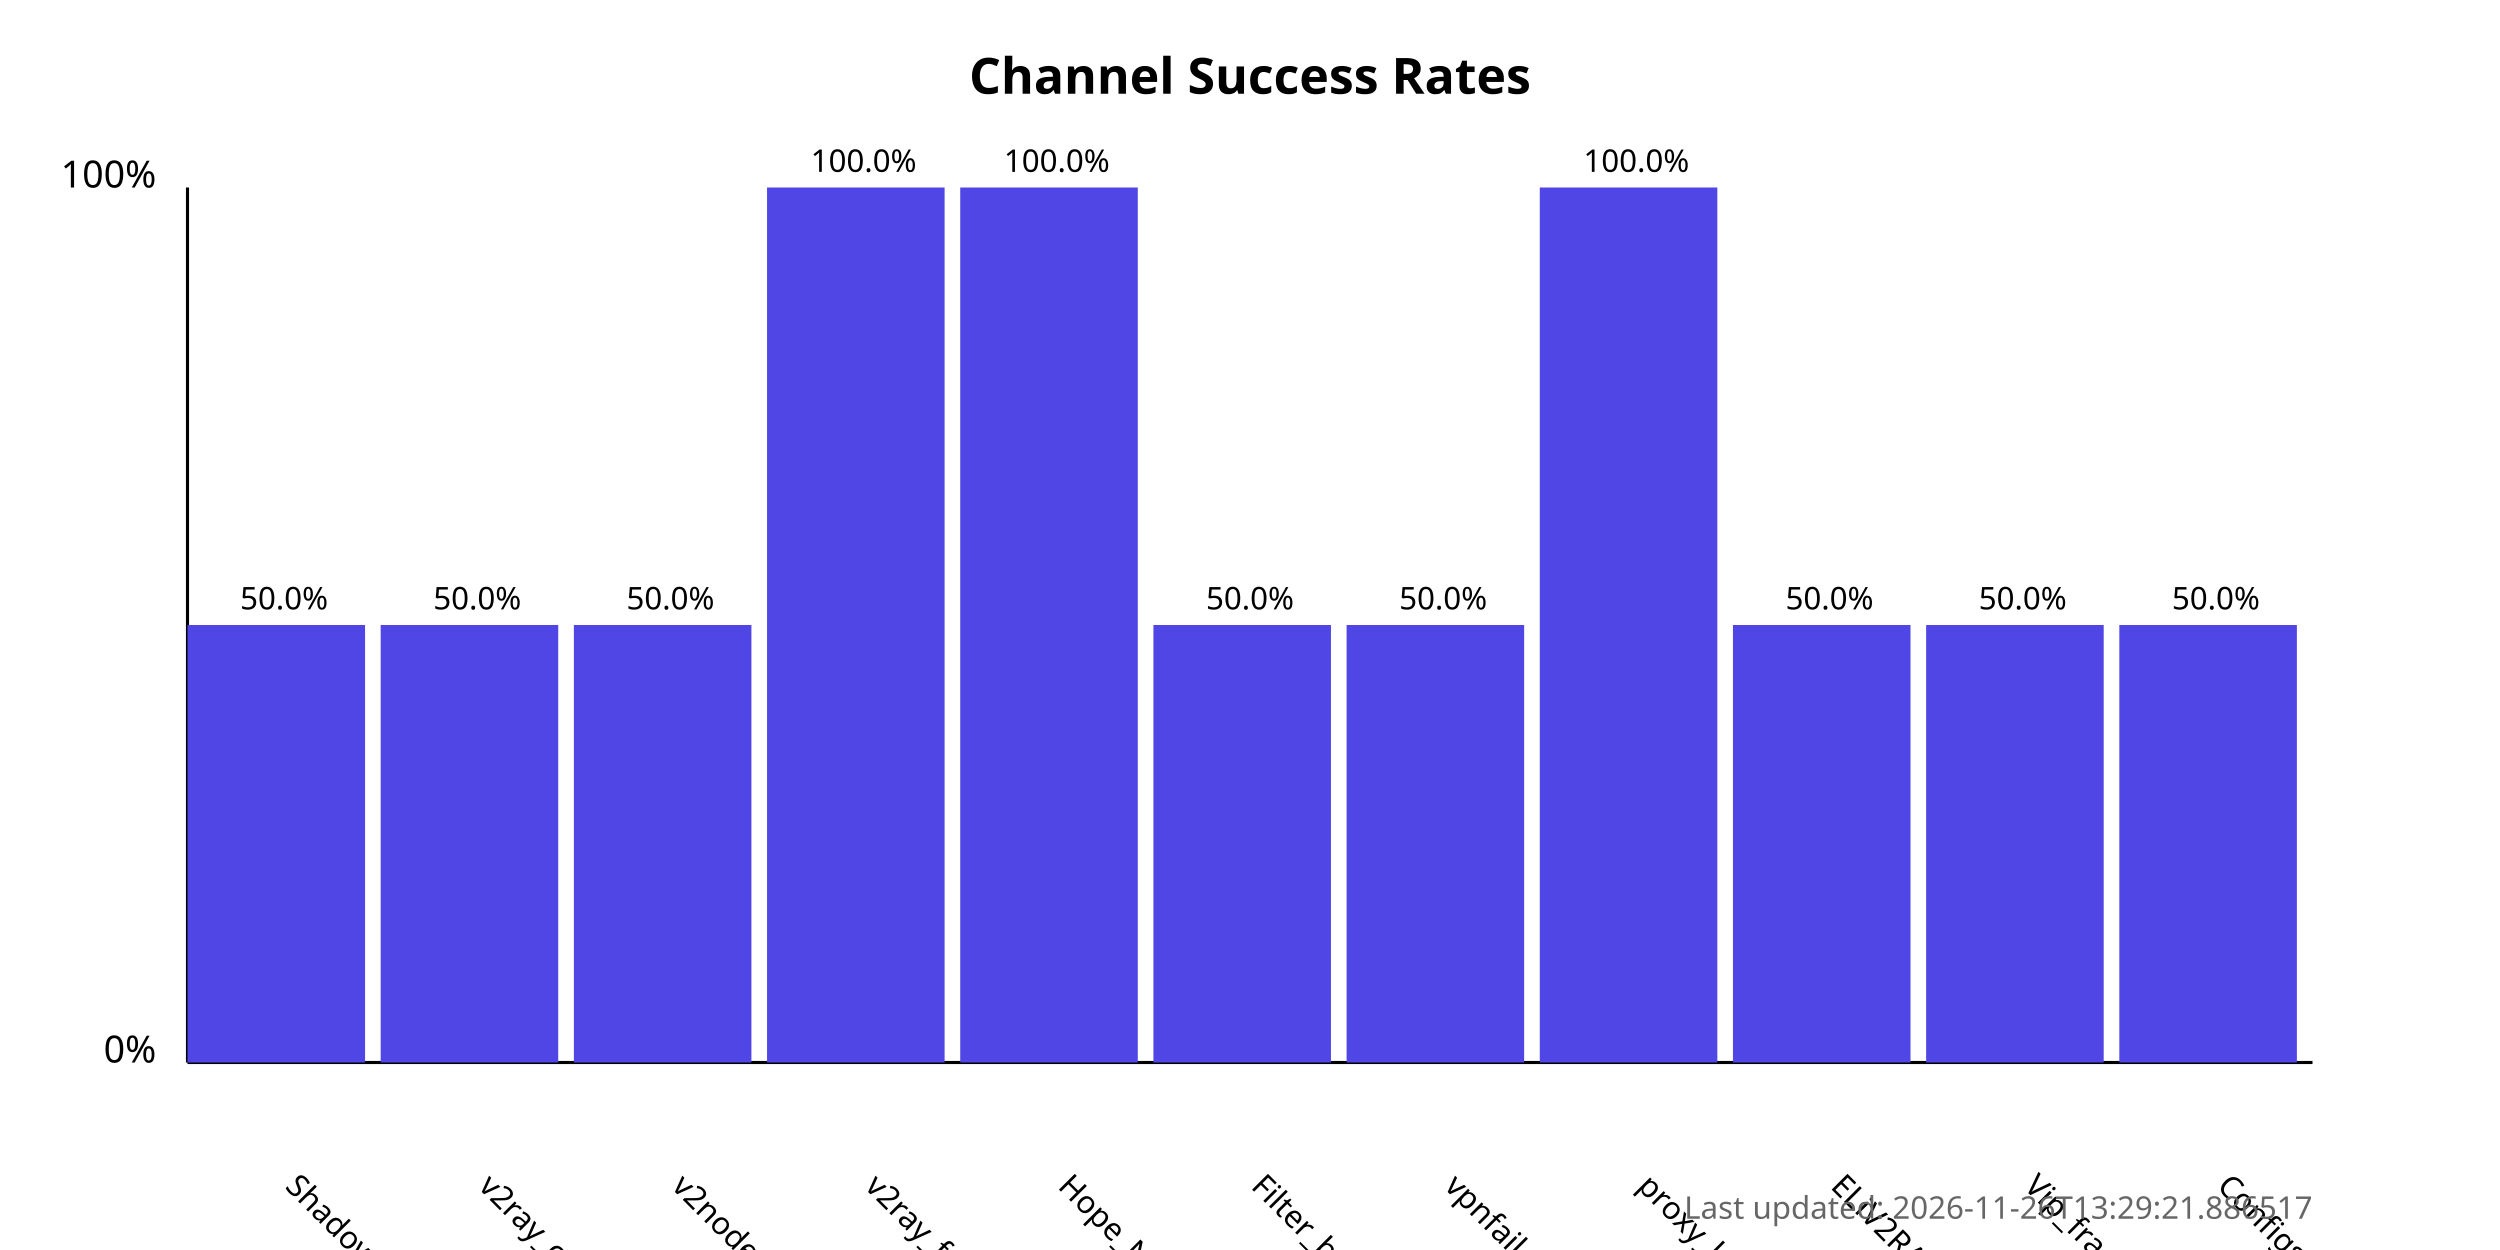
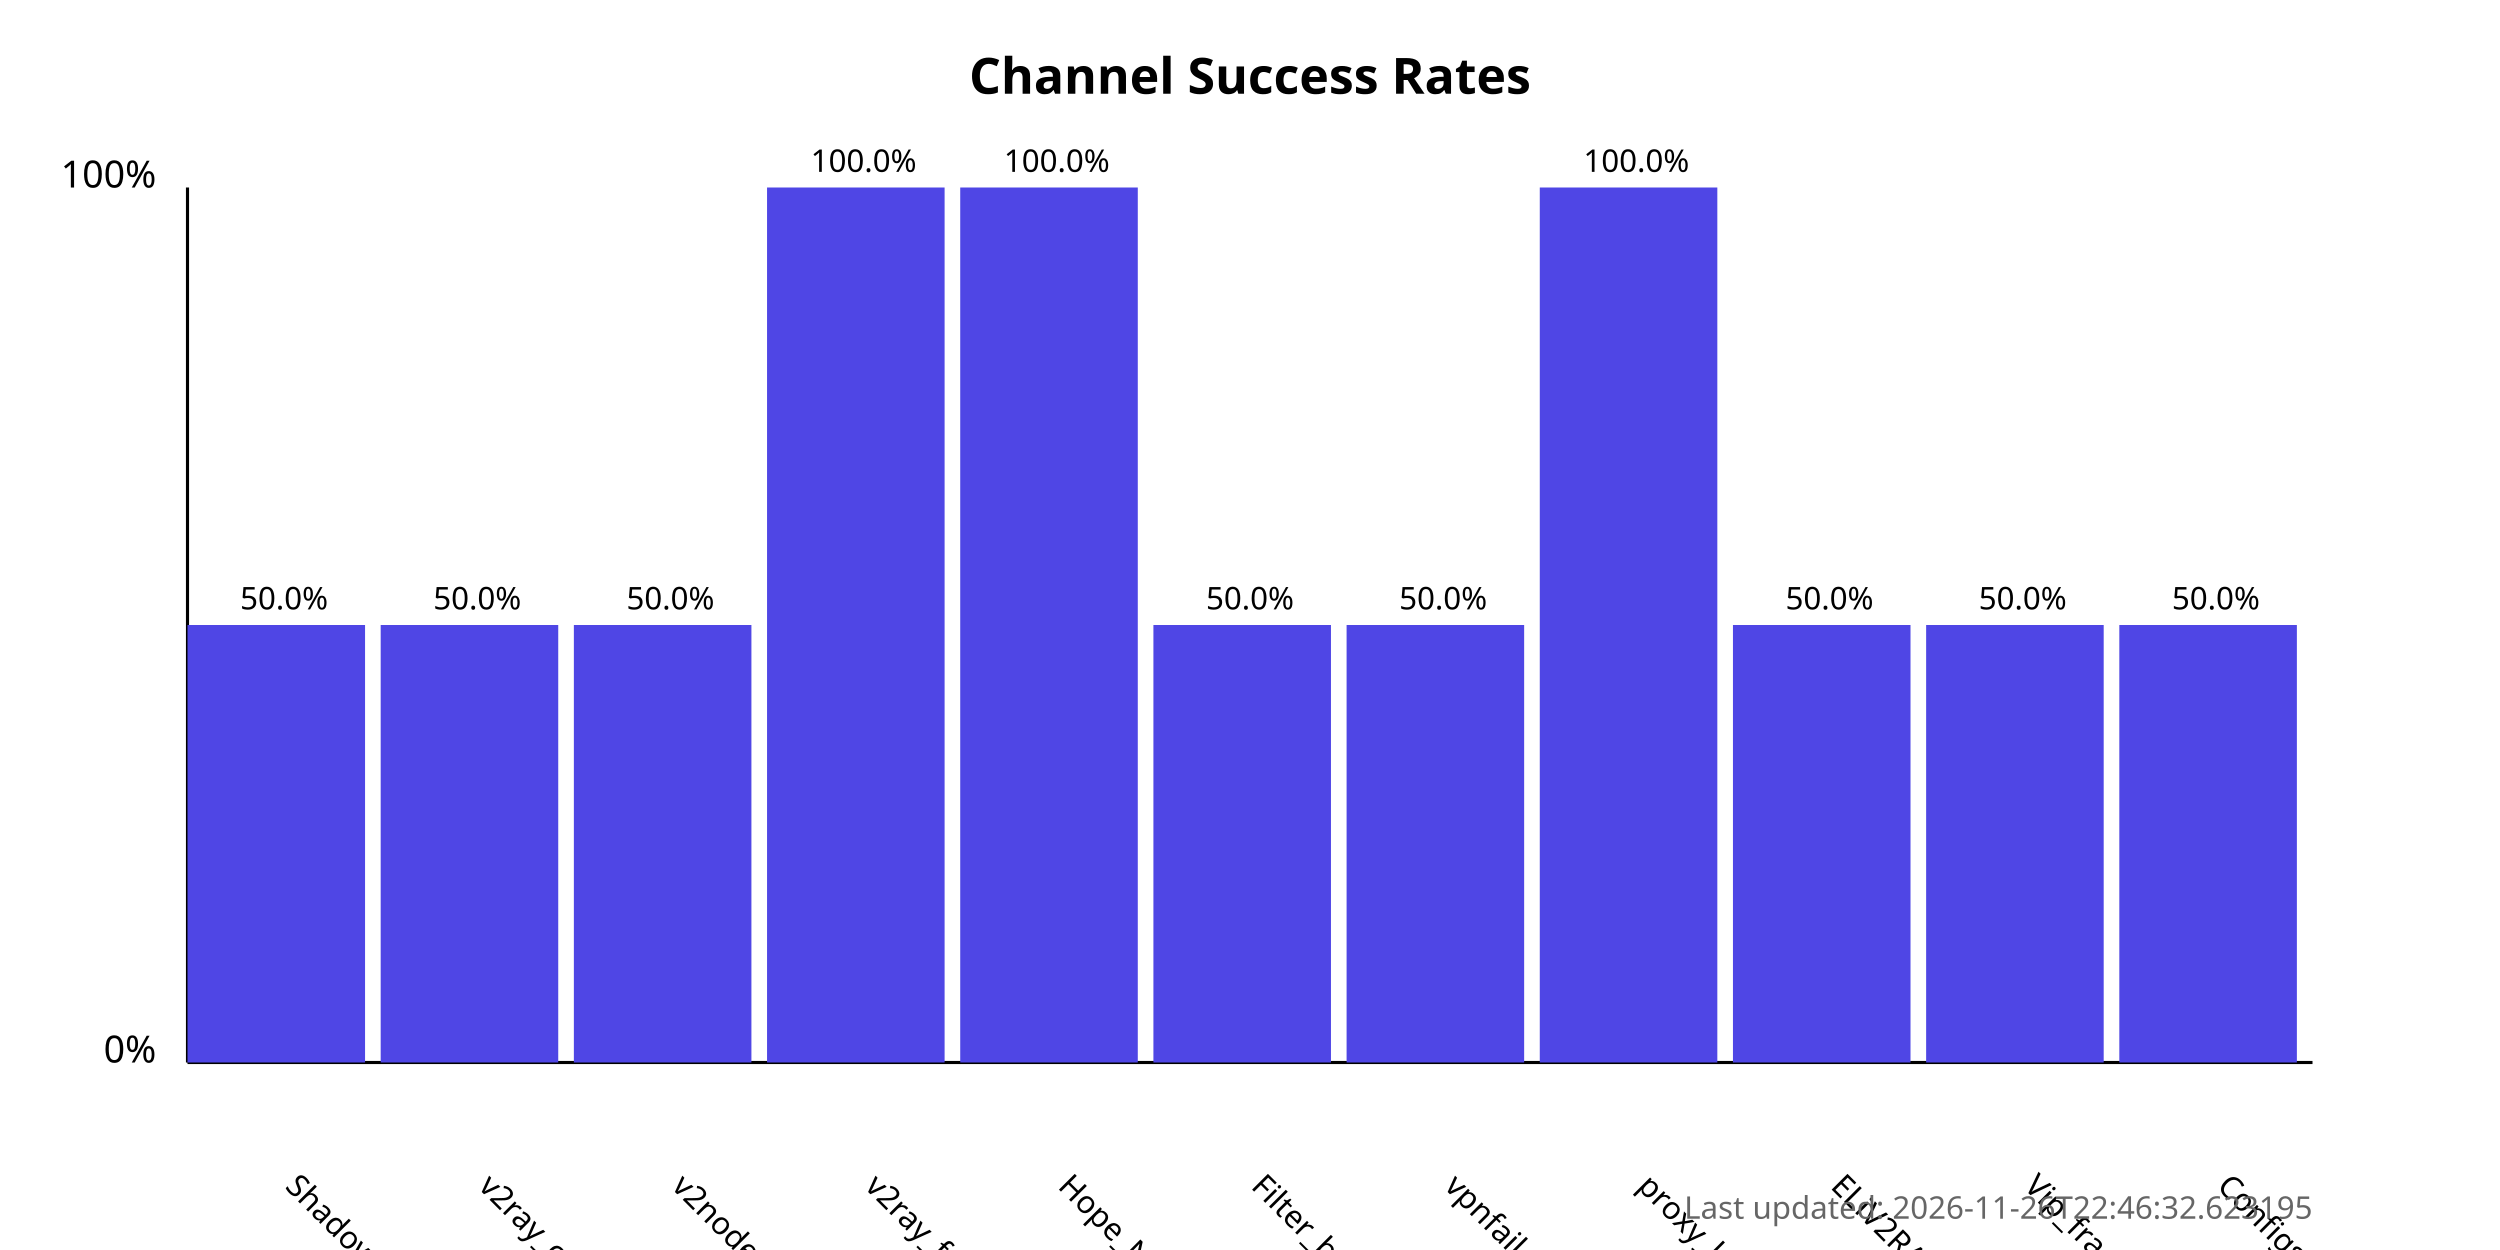
<svg xmlns="http://www.w3.org/2000/svg" width="800" height="400">
  <style>
            .chart-title { font: bold 16px sans-serif; }
            .axis-label { font: 12px sans-serif; }
            .tick-label { font: 10px sans-serif; }
            .bar { fill: #4f46e5; }
            .bar:hover { fill: #6366f1; }
            .timestamp { font: 10px sans-serif; fill: #666; }
        </style>
  <text x="400.0" y="30" text-anchor="middle" class="chart-title">
            Channel Success Rates
        </text>
  <line x1="60" y1="340" x2="60" y2="60" stroke="black" stroke-width="1" />
  <line x1="60" y1="340" x2="740" y2="340" stroke="black" stroke-width="1" />
  <text x="50" y="340" text-anchor="end" class="axis-label">0%</text>
  <text x="50" y="60" text-anchor="end" class="axis-label">100%</text>
  <g>
    <rect x="60" y="200.0" width="56.818" height="140.0" class="bar" />
    <text x="90.909" y="380" transform="rotate(45, 90.90909, 380)" text-anchor="start" class="tick-label">
                ShadowProxy66
            </text>
    <text x="90.909" y="195.0" text-anchor="middle" class="tick-label">
                50.0%
            </text>
  </g>
  <g>
    <rect x="121.818" y="200.0" width="56.818" height="140.0" class="bar" />
    <text x="152.727" y="380" transform="rotate(45, 152.7273, 380)" text-anchor="start" class="tick-label">
                v2ray_configs_pool
            </text>
    <text x="152.727" y="195.0" text-anchor="middle" class="tick-label">
                50.0%
            </text>
  </g>
  <g>
    <rect x="183.636" y="200.0" width="56.818" height="140.0" class="bar" />
    <text x="214.545" y="380" transform="rotate(45, 214.5455, 380)" text-anchor="start" class="tick-label">
                v2nodes
            </text>
    <text x="214.545" y="195.0" text-anchor="middle" class="tick-label">
                50.0%
            </text>
  </g>
  <g>
    <rect x="245.455" y="60.0" width="56.818" height="280.0" class="bar" />
    <text x="276.364" y="380" transform="rotate(45, 276.3636, 380)" text-anchor="start" class="tick-label">
                v2ray_free_conf
            </text>
    <text x="276.364" y="55.0" text-anchor="middle" class="tick-label">
                100.0%
            </text>
  </g>
  <g>
    <rect x="307.273" y="60.0" width="56.818" height="280.0" class="bar" />
    <text x="338.182" y="380" transform="rotate(45, 338.1818, 380)" text-anchor="start" class="tick-label">
                Hope_Net
            </text>
    <text x="338.182" y="55.0" text-anchor="middle" class="tick-label">
                100.0%
            </text>
  </g>
  <g>
    <rect x="369.091" y="200.0" width="56.818" height="140.0" class="bar" />
    <text x="400.0" y="380" transform="rotate(45, 400.0, 380)" text-anchor="start" class="tick-label">
                Filter_breaker
            </text>
    <text x="400.0" y="195.0" text-anchor="middle" class="tick-label">
                50.0%
            </text>
  </g>
  <g>
    <rect x="430.909" y="200.0" width="56.818" height="140.0" class="bar" />
    <text x="461.818" y="380" transform="rotate(45, 461.8182, 380)" text-anchor="start" class="tick-label">
                vpnfail_vless
            </text>
    <text x="461.818" y="195.0" text-anchor="middle" class="tick-label">
                50.0%
            </text>
  </g>
  <g>
    <rect x="492.727" y="60.0" width="56.818" height="280.0" class="bar" />
    <text x="523.636" y="380" transform="rotate(45, 523.6364, 380)" text-anchor="start" class="tick-label">
                proxy_kafee
            </text>
    <text x="523.636" y="55.0" text-anchor="middle" class="tick-label">
                100.0%
            </text>
  </g>
  <g>
    <rect x="554.545" y="200.0" width="56.818" height="140.0" class="bar" />
    <text x="585.455" y="380" transform="rotate(45, 585.4545, 380)" text-anchor="start" class="tick-label">
                ELiV2RAY
            </text>
    <text x="585.455" y="195.0" text-anchor="middle" class="tick-label">
                50.0%
            </text>
  </g>
  <g>
    <rect x="616.364" y="200.0" width="56.818" height="140.0" class="bar" />
    <text x="647.273" y="380" transform="rotate(45, 647.2727, 380)" text-anchor="start" class="tick-label">
                Vip_fragment_v2ray
            </text>
    <text x="647.273" y="195.0" text-anchor="middle" class="tick-label">
                50.0%
            </text>
  </g>
  <g>
    <rect x="678.182" y="200.0" width="56.818" height="140.0" class="bar" />
    <text x="709.091" y="380" transform="rotate(45, 709.0909, 380)" text-anchor="start" class="tick-label">
                ConfigsHubPlus
            </text>
    <text x="709.091" y="195.0" text-anchor="middle" class="tick-label">
                50.0%
            </text>
  </g>
  <text x="740" y="390" text-anchor="end" class="timestamp">
-             Last updated: 2026-11-26T13:29:21.886517
+             Last updated: 2026-11-26T22:46:32.623195
        </text>
</svg>
